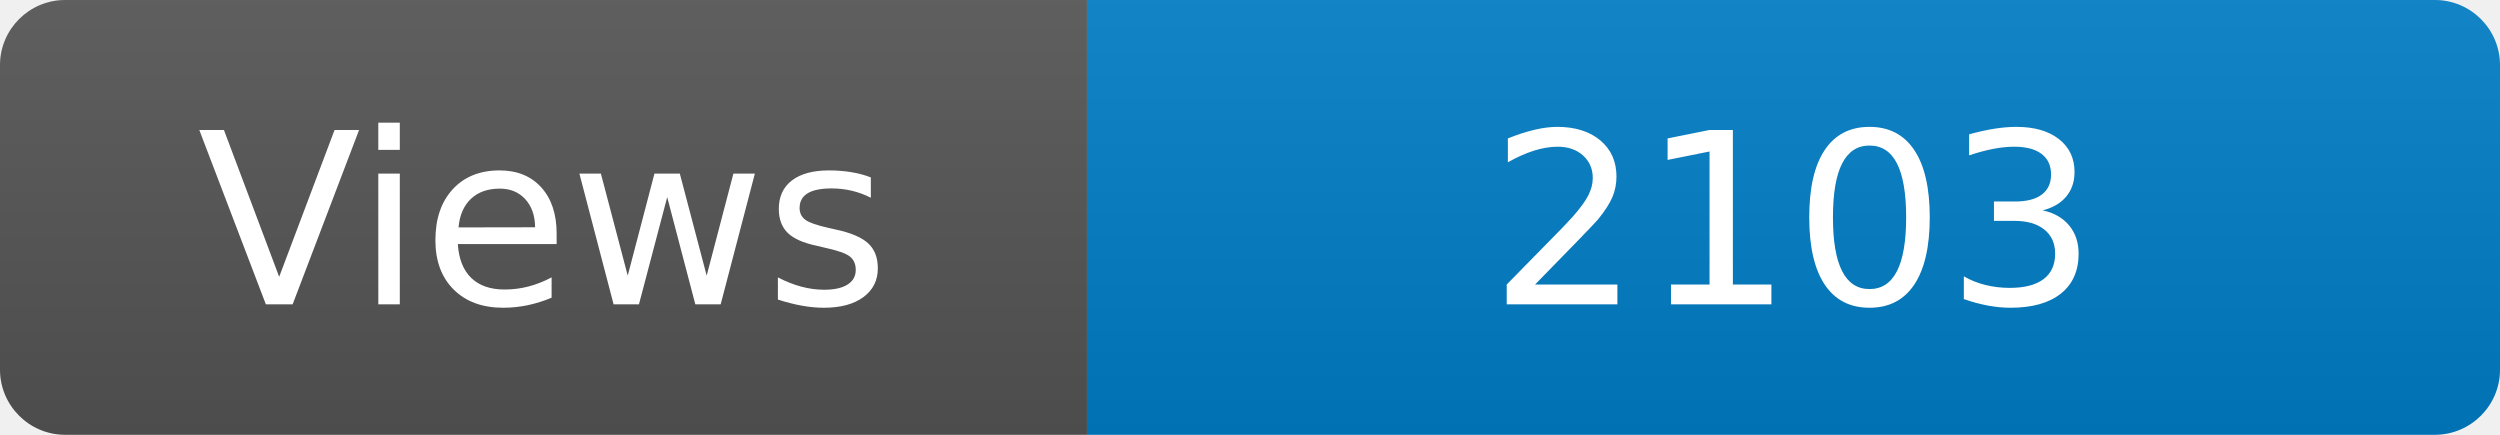
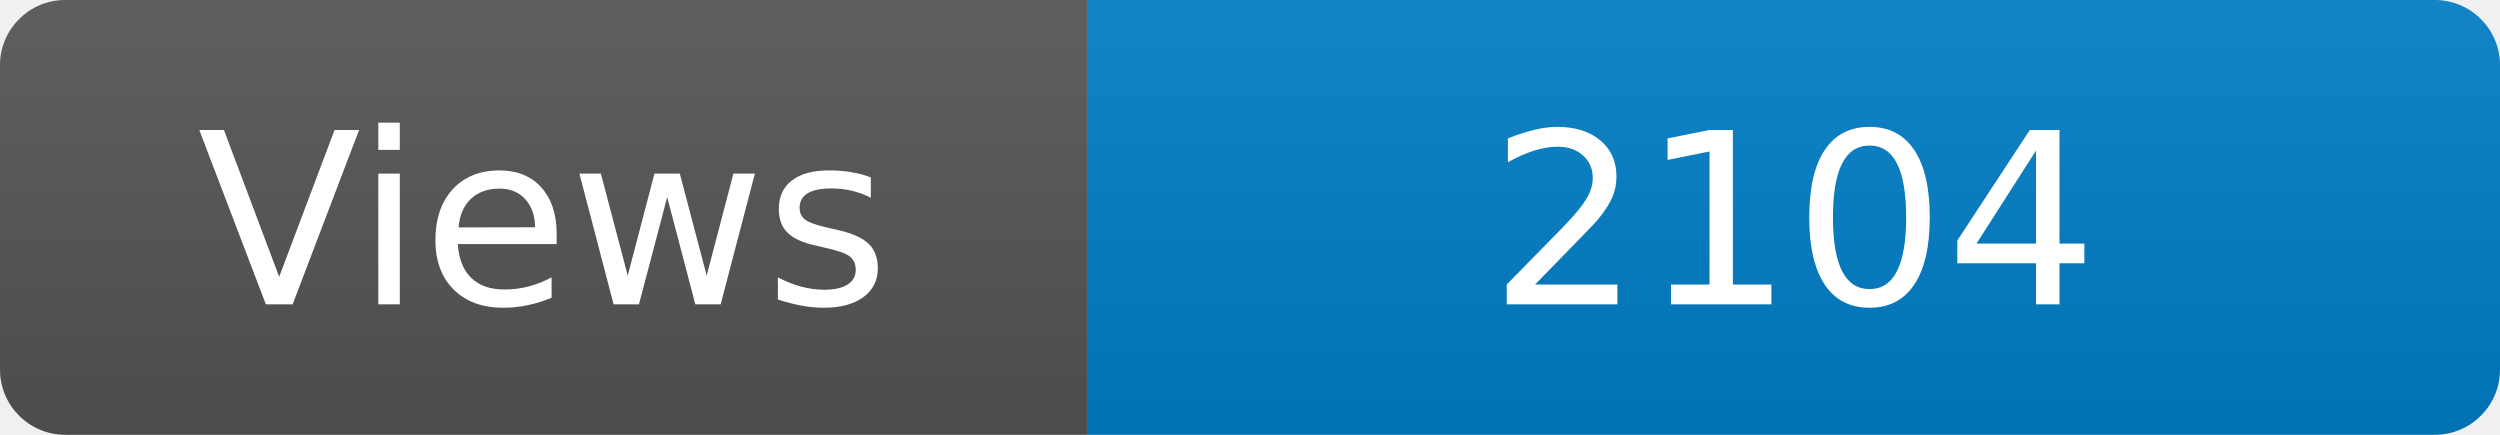
<svg xmlns="http://www.w3.org/2000/svg" width="115" height="20" role="img" aria-label="Maintained?: yes">
  <linearGradient id="s" x2="0" y2="100%">
    <stop offset="0" stop-color="#bbb" stop-opacity=".1" />
    <stop offset="1" stop-opacity=".1" />
  </linearGradient>
  <clipPath id="r">
    <rect width="115" height="20" rx="3" fill="#fff" />
  </clipPath>
  <g clip-path="url(#r)">
    <rect width="50" height="20" fill="#555" />
    <rect x="50" width="160" height="20" fill="#007ec6" />
    <rect width="115" height="20" fill="url(#s)" />
  </g>
  <g fill="#fff" text-anchor="middle" font-family="Verdana,Geneva,DejaVu Sans,sans-serif" font-size="110">
    <text x="250" y="140" transform="scale(.1)" fill="#fff">Views</text>
-     <text x="825" y="140" transform="scale(.1)" fill="#fff">2103</text>
+     <text x="825" y="140" transform="scale(.1)" fill="#fff">2104</text>
  </g>
</svg>
